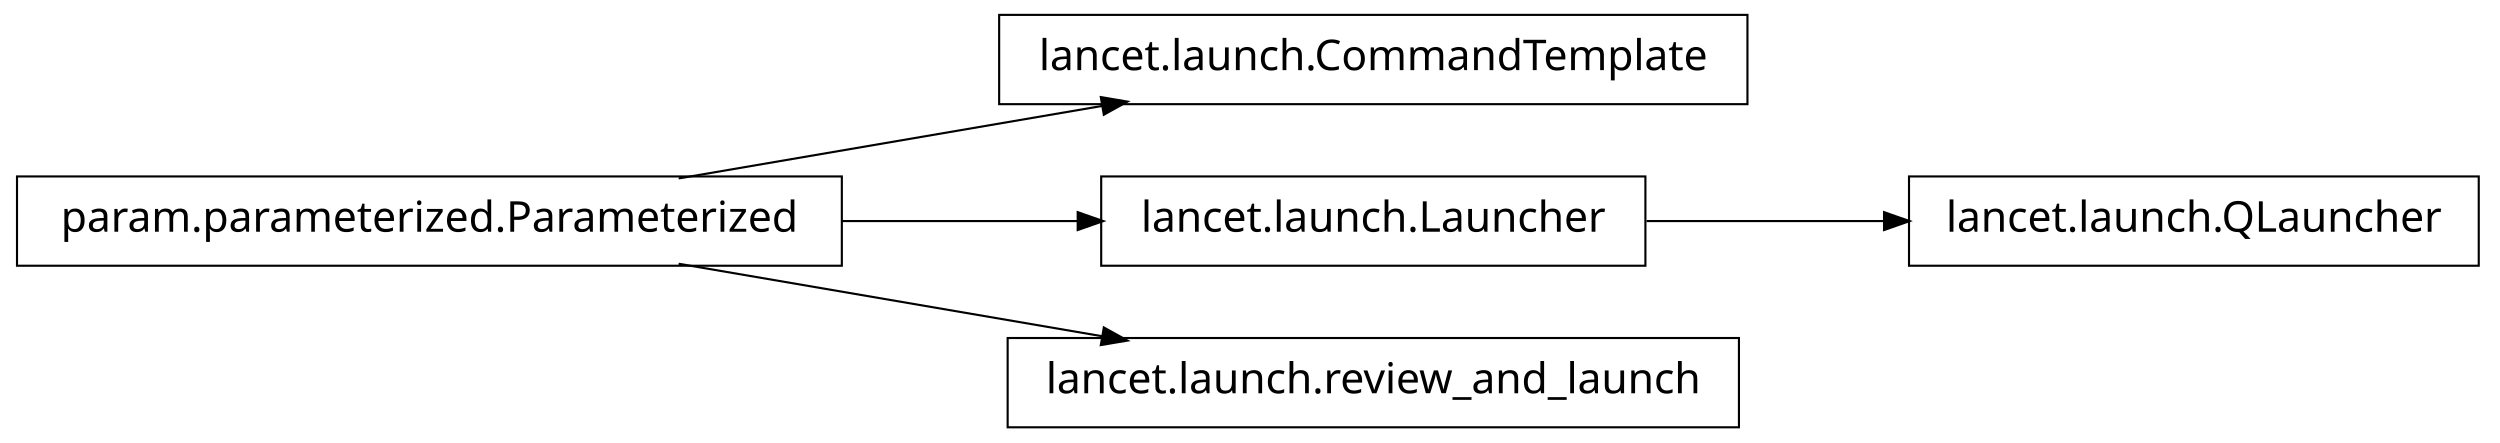
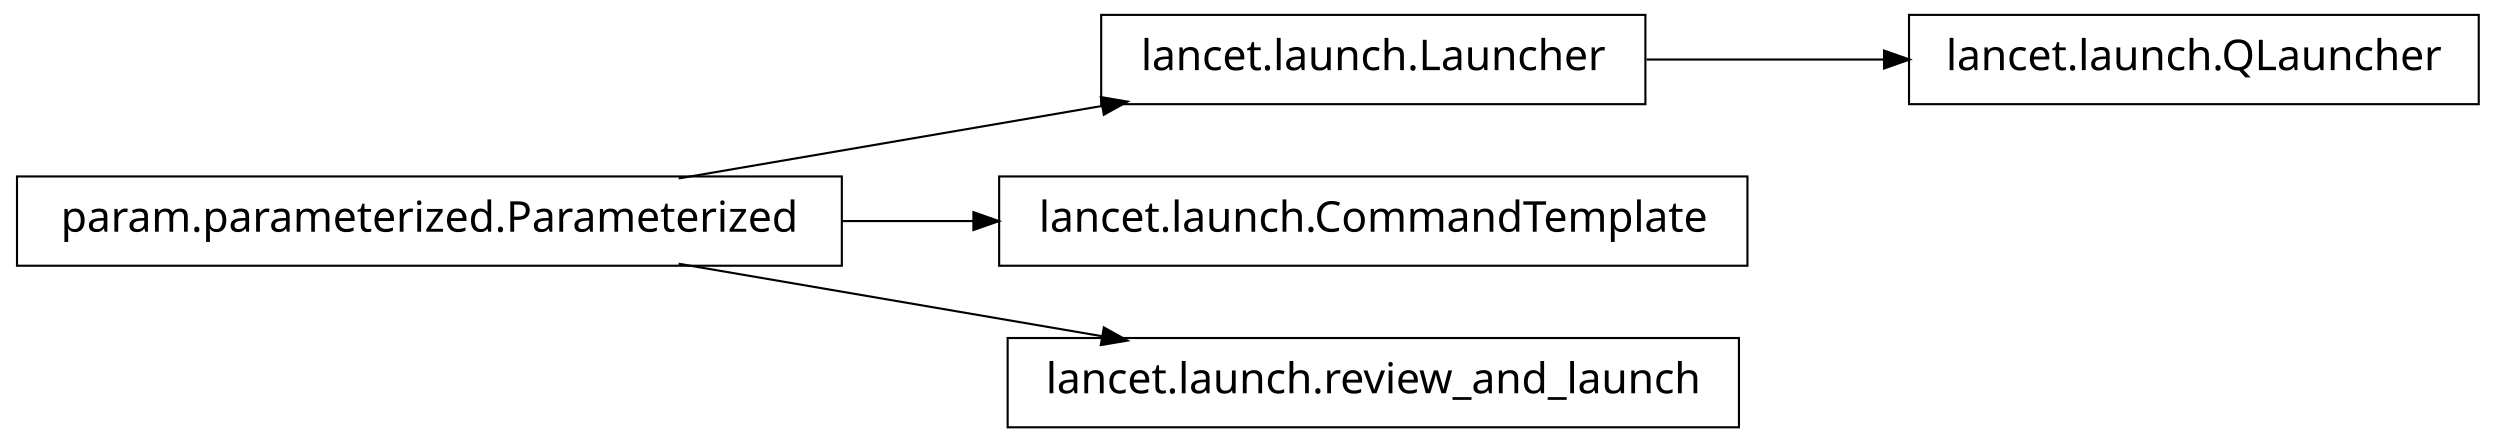
<svg xmlns="http://www.w3.org/2000/svg" width="588pt" height="104pt" viewBox="0.00 0.00 588.00 104.00">
  <g id="graph1" class="graph" transform="scale(1 1) rotate(0) translate(4 100)">
    <polygon fill="white" stroke="white" points="-4,5 -4,-100 585,-100 585,5 -4,5" />
    <g id="node1" class="node">
-       <polygon fill="none" stroke="black" stroke-width="0.5" points="407,-96.5 231,-96.5 231,-75.5 407,-75.5 407,-96.5" />
-       <text text-anchor="middle" x="319" y="-83.5" font-family="Vera" font-size="10.00">lancet.launch.CommandTemplate</text>
+       <polygon fill="none" stroke="black" stroke-width="0.5" points="579,-96.5 445,-96.5 445,-75.5 579,-75.5 579,-96.5" />
+       <text text-anchor="middle" x="512" y="-83.5" font-family="Vera" font-size="10.00">lancet.launch.QLauncher</text>
    </g>
    <g id="node2" class="node">
+       <polygon fill="none" stroke="black" stroke-width="0.5" points="383,-96.5 255,-96.5 255,-75.5 383,-75.5 383,-96.5" />
+       <text text-anchor="middle" x="319" y="-83.5" font-family="Vera" font-size="10.00">lancet.launch.Launcher</text>
+     </g>
+     <g id="edge2" class="edge">
+       <path fill="none" stroke="black" stroke-width="0.5" d="M383.266,-86C401.208,-86 420.829,-86 439.224,-86" />
+       <polygon fill="black" stroke="black" points="439.377,-87.75 444.377,-86 439.377,-84.25 439.377,-87.75" />
+     </g>
+     <g id="node4" class="node">
+       <polygon fill="none" stroke="black" stroke-width="0.5" points="407,-58.5 231,-58.5 231,-37.5 407,-37.5 407,-58.5" />
+       <text text-anchor="middle" x="319" y="-45.5" font-family="Vera" font-size="10.00">lancet.launch.CommandTemplate</text>
+     </g>
+     <g id="node5" class="node">
      <polygon fill="none" stroke="black" stroke-width="0.5" points="194,-58.5 5.68434e-14,-58.5 0,-37.5 194,-37.5 194,-58.5" />
      <text text-anchor="middle" x="97" y="-45.5" font-family="Vera" font-size="10.00">param.parameterized.Parameterized</text>
    </g>
-     <g id="edge2" class="edge">
+     <g id="edge6" class="edge">
      <path fill="none" stroke="black" stroke-width="0.5" d="M155.618,-58.034C186.347,-63.294 224.024,-69.743 255.45,-75.122" />
      <polygon fill="black" stroke="black" points="255.215,-76.857 260.438,-75.976 255.805,-73.407 255.215,-76.857" />
    </g>
-     <g id="node5" class="node">
-       <polygon fill="none" stroke="black" stroke-width="0.5" points="383,-58.5 255,-58.5 255,-37.5 383,-37.5 383,-58.5" />
-       <text text-anchor="middle" x="319" y="-45.5" font-family="Vera" font-size="10.00">lancet.launch.Launcher</text>
-     </g>
-     <g id="edge6" class="edge">
-       <path fill="none" stroke="black" stroke-width="0.5" d="M194.049,-48C212.659,-48 231.8,-48 249.335,-48" />
-       <polygon fill="black" stroke="black" points="249.723,-49.75 254.723,-48 249.723,-46.25 249.723,-49.75" />
+     <g id="edge4" class="edge">
+       <path fill="none" stroke="black" stroke-width="0.5" d="M194.049,-48C204.377,-48 214.868,-48 225.158,-48" />
+       <polygon fill="black" stroke="black" points="225.191,-49.75 230.191,-48 225.191,-46.25 225.191,-49.75" />
    </g>
    <g id="node8" class="node">
      <polygon fill="none" stroke="black" stroke-width="0.5" points="405,-20.5 233,-20.5 233,0.5 405,0.5 405,-20.5" />
      <text text-anchor="middle" x="319" y="-7.5" font-family="Vera" font-size="10.00">lancet.launch.review_and_launch</text>
    </g>
    <g id="edge8" class="edge">
      <path fill="none" stroke="black" stroke-width="0.5" d="M155.618,-37.966C186.347,-32.706 224.024,-26.257 255.45,-20.878" />
      <polygon fill="black" stroke="black" points="255.805,-22.593 260.438,-20.024 255.215,-19.143 255.805,-22.593" />
    </g>
-     <g id="node4" class="node">
-       <polygon fill="none" stroke="black" stroke-width="0.5" points="579,-58.5 445,-58.5 445,-37.5 579,-37.5 579,-58.5" />
-       <text text-anchor="middle" x="512" y="-45.5" font-family="Vera" font-size="10.00">lancet.launch.QLauncher</text>
-     </g>
-     <g id="edge4" class="edge">
-       <path fill="none" stroke="black" stroke-width="0.5" d="M383.266,-48C401.208,-48 420.829,-48 439.224,-48" />
-       <polygon fill="black" stroke="black" points="439.377,-49.75 444.377,-48 439.377,-46.25 439.377,-49.75" />
-     </g>
  </g>
</svg>
